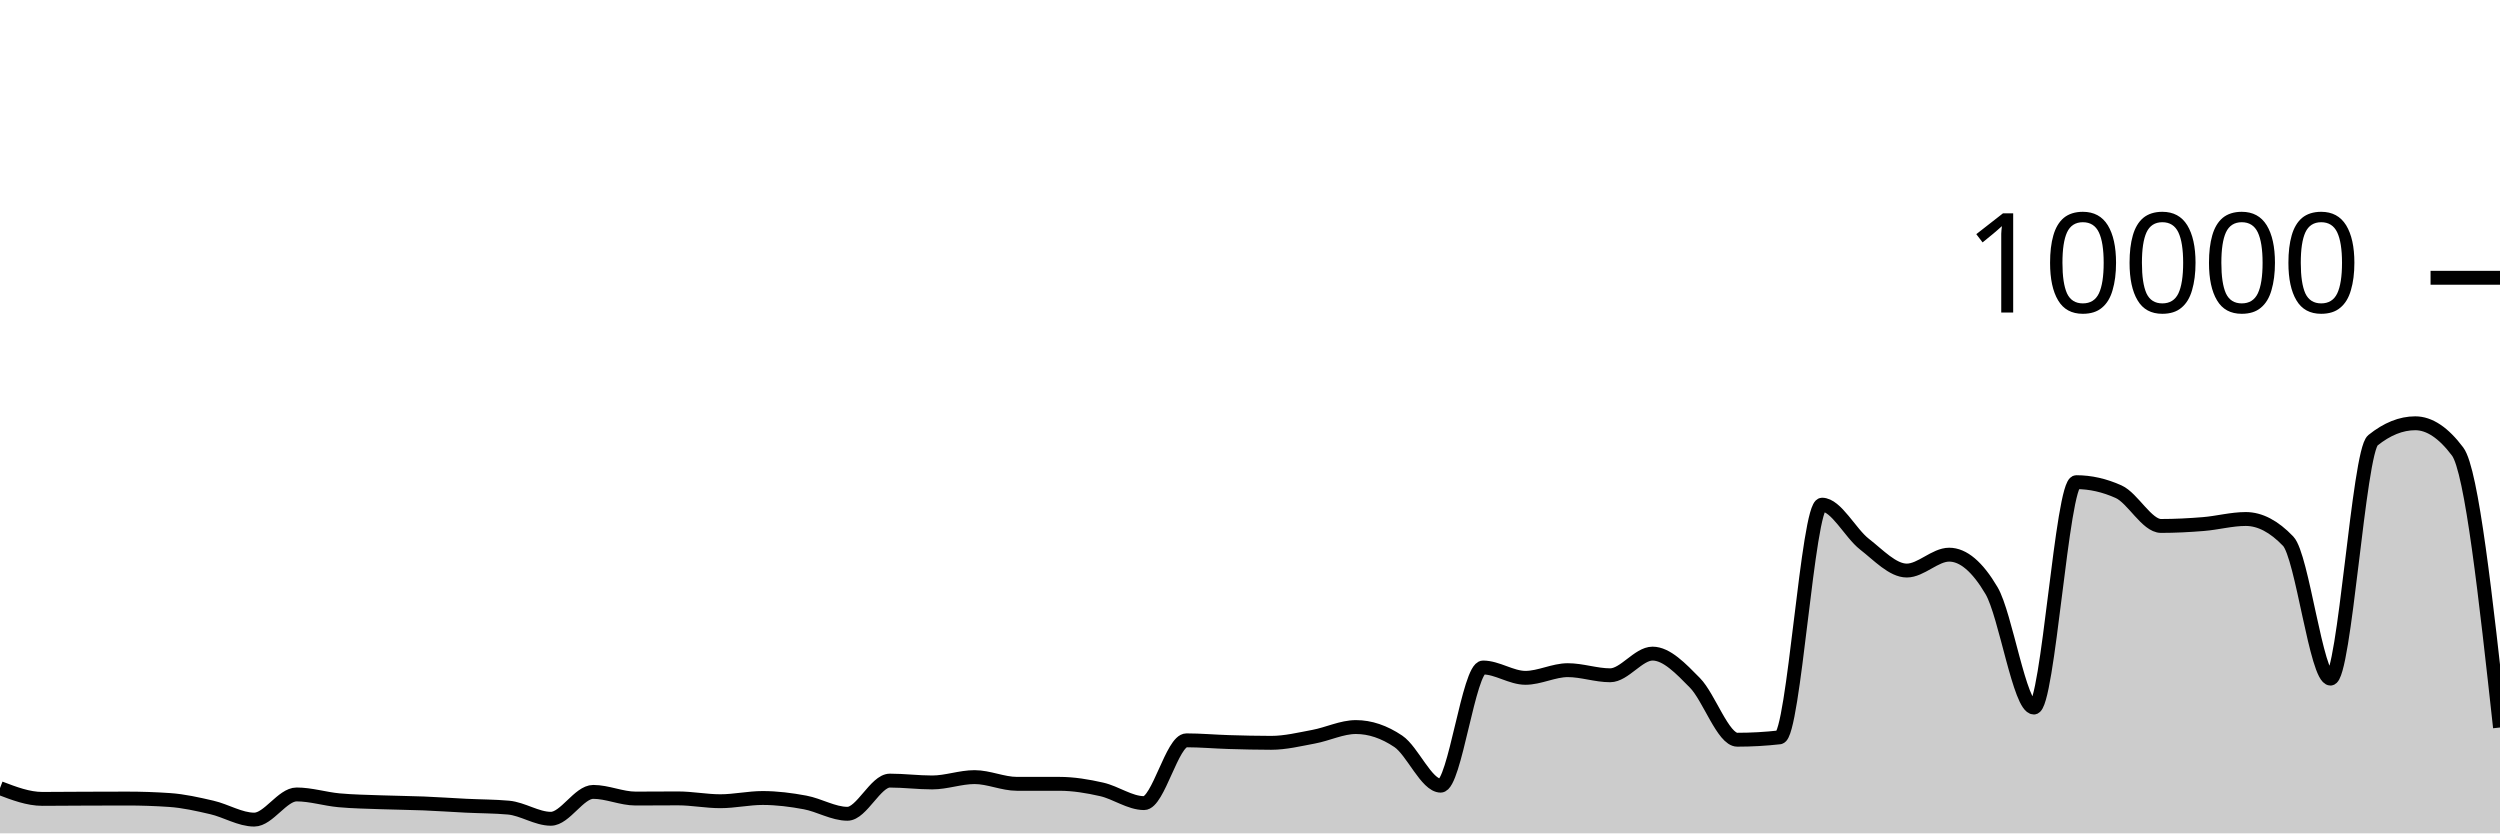
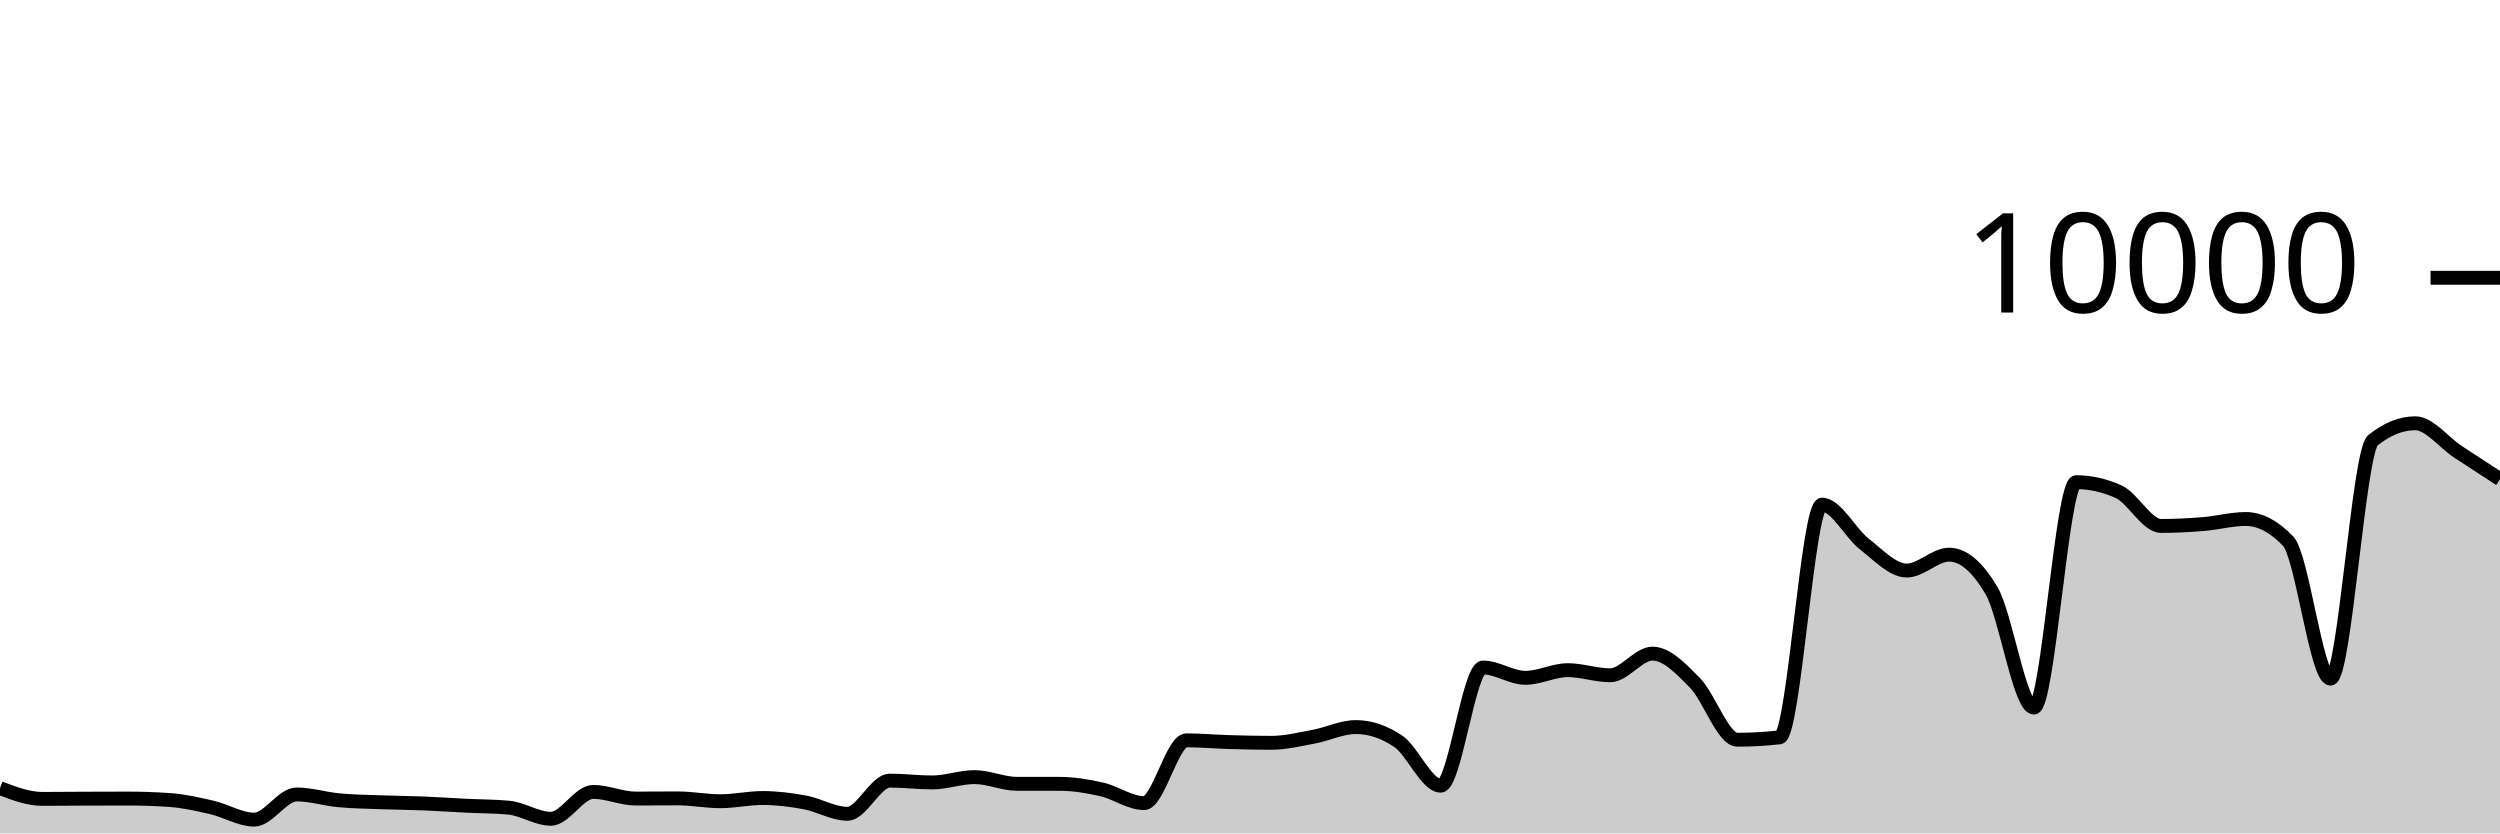
<svg xmlns="http://www.w3.org/2000/svg" viewBox="0 0 180 60">
  <g transform="translate(0,20)">
-     <path class="area" fill="rgba(0, 0, 0, 0.2)" d="M0,36.744C1.017,37.132,2.034,37.52,3.051,37.52C4.068,37.52,5.085,37.508,6.102,37.504C7.119,37.5,8.136,37.496,9.153,37.496C10.169,37.496,11.186,37.531,12.203,37.6C13.22,37.669,14.237,37.901,15.254,38.136C16.271,38.371,17.288,39.012,18.305,39.012C19.322,39.012,20.339,37.2,21.356,37.2C22.373,37.2,23.39,37.526,24.407,37.62C25.424,37.714,26.441,37.726,27.458,37.764C28.475,37.802,29.492,37.807,30.508,37.848C31.525,37.889,32.542,37.962,33.559,38.012C34.576,38.062,35.593,38.057,36.61,38.148C37.627,38.239,38.644,38.952,39.661,38.952C40.678,38.952,41.695,37.016,42.712,37.016C43.729,37.016,44.746,37.496,45.763,37.496C46.78,37.496,47.797,37.484,48.814,37.484C49.831,37.484,50.847,37.688,51.864,37.688C52.881,37.688,53.898,37.456,54.915,37.456C55.932,37.456,56.949,37.587,57.966,37.776C58.983,37.965,60,38.592,61.017,38.592C62.034,38.592,63.051,36.204,64.068,36.204C65.085,36.204,66.102,36.336,67.119,36.336C68.136,36.336,69.153,35.952,70.169,35.952C71.186,35.952,72.203,36.436,73.22,36.436C74.237,36.436,75.254,36.436,76.271,36.436C77.288,36.436,78.305,36.605,79.322,36.836C80.339,37.067,81.356,37.824,82.373,37.824C83.39,37.824,84.407,33.304,85.424,33.304C86.441,33.304,87.458,33.398,88.475,33.428C89.492,33.458,90.508,33.484,91.525,33.484C92.542,33.484,93.559,33.233,94.576,33.044C95.593,32.855,96.61,32.348,97.627,32.348C98.644,32.348,99.661,32.691,100.678,33.376C101.695,34.061,102.712,36.568,103.729,36.568C104.746,36.568,105.763,28.06,106.78,28.06C107.797,28.06,108.814,28.804,109.831,28.804C110.847,28.804,111.864,28.252,112.881,28.252C113.898,28.252,114.915,28.62,115.932,28.62C116.949,28.62,117.966,27.06,118.983,27.06C120,27.06,121.017,28.131,122.034,29.164C123.051,30.197,124.068,33.26,125.085,33.26C126.102,33.26,127.119,33.203,128.136,33.088C129.153,32.973,130.169,16.336,131.186,16.336C132.203,16.336,133.22,18.385,134.237,19.176C135.254,19.967,136.271,21.08,137.288,21.08C138.305,21.08,139.322,19.936,140.339,19.936C141.356,19.936,142.373,20.799,143.39,22.524C144.407,24.249,145.424,30.944,146.441,30.944C147.458,30.944,148.475,14.716,149.492,14.716C150.508,14.716,151.525,14.945,152.542,15.404C153.559,15.863,154.576,17.868,155.593,17.868C156.61,17.868,157.627,17.815,158.644,17.732C159.661,17.649,160.678,17.368,161.695,17.368C162.712,17.368,163.729,17.9,164.746,18.964C165.763,20.028,166.78,28.86,167.797,28.86C168.814,28.86,169.831,12.523,170.847,11.704C171.864,10.885,172.881,10.476,173.898,10.476C174.915,10.476,175.932,11.155,176.949,12.512C177.966,13.869,178.983,23.125,180,32.38L180,40C178.983,40,177.966,40,176.949,40C175.932,40,174.915,40,173.898,40C172.881,40,171.864,40,170.847,40C169.831,40,168.814,40,167.797,40C166.78,40,165.763,40,164.746,40C163.729,40,162.712,40,161.695,40C160.678,40,159.661,40,158.644,40C157.627,40,156.61,40,155.593,40C154.576,40,153.559,40,152.542,40C151.525,40,150.508,40,149.492,40C148.475,40,147.458,40,146.441,40C145.424,40,144.407,40,143.39,40C142.373,40,141.356,40,140.339,40C139.322,40,138.305,40,137.288,40C136.271,40,135.254,40,134.237,40C133.22,40,132.203,40,131.186,40C130.169,40,129.153,40,128.136,40C127.119,40,126.102,40,125.085,40C124.068,40,123.051,40,122.034,40C121.017,40,120,40,118.983,40C117.966,40,116.949,40,115.932,40C114.915,40,113.898,40,112.881,40C111.864,40,110.847,40,109.831,40C108.814,40,107.797,40,106.78,40C105.763,40,104.746,40,103.729,40C102.712,40,101.695,40,100.678,40C99.661,40,98.644,40,97.627,40C96.61,40,95.593,40,94.576,40C93.559,40,92.542,40,91.525,40C90.508,40,89.492,40,88.475,40C87.458,40,86.441,40,85.424,40C84.407,40,83.39,40,82.373,40C81.356,40,80.339,40,79.322,40C78.305,40,77.288,40,76.271,40C75.254,40,74.237,40,73.22,40C72.203,40,71.186,40,70.169,40C69.153,40,68.136,40,67.119,40C66.102,40,65.085,40,64.068,40C63.051,40,62.034,40,61.017,40C60,40,58.983,40,57.966,40C56.949,40,55.932,40,54.915,40C53.898,40,52.881,40,51.864,40C50.847,40,49.831,40,48.814,40C47.797,40,46.78,40,45.763,40C44.746,40,43.729,40,42.712,40C41.695,40,40.678,40,39.661,40C38.644,40,37.627,40,36.61,40C35.593,40,34.576,40,33.559,40C32.542,40,31.525,40,30.508,40C29.492,40,28.475,40,27.458,40C26.441,40,25.424,40,24.407,40C23.39,40,22.373,40,21.356,40C20.339,40,19.322,40,18.305,40C17.288,40,16.271,40,15.254,40C14.237,40,13.22,40,12.203,40C11.186,40,10.169,40,9.153,40C8.136,40,7.119,40,6.102,40C5.085,40,4.068,40,3.051,40C2.034,40,1.017,40,0,40Z" />
-     <path class="line" stroke="black" fill="none" d="M0,36.744C1.017,37.132,2.034,37.52,3.051,37.52C4.068,37.52,5.085,37.508,6.102,37.504C7.119,37.5,8.136,37.496,9.153,37.496C10.169,37.496,11.186,37.531,12.203,37.6C13.22,37.669,14.237,37.901,15.254,38.136C16.271,38.371,17.288,39.012,18.305,39.012C19.322,39.012,20.339,37.2,21.356,37.2C22.373,37.2,23.39,37.526,24.407,37.62C25.424,37.714,26.441,37.726,27.458,37.764C28.475,37.802,29.492,37.807,30.508,37.848C31.525,37.889,32.542,37.962,33.559,38.012C34.576,38.062,35.593,38.057,36.61,38.148C37.627,38.239,38.644,38.952,39.661,38.952C40.678,38.952,41.695,37.016,42.712,37.016C43.729,37.016,44.746,37.496,45.763,37.496C46.78,37.496,47.797,37.484,48.814,37.484C49.831,37.484,50.847,37.688,51.864,37.688C52.881,37.688,53.898,37.456,54.915,37.456C55.932,37.456,56.949,37.587,57.966,37.776C58.983,37.965,60,38.592,61.017,38.592C62.034,38.592,63.051,36.204,64.068,36.204C65.085,36.204,66.102,36.336,67.119,36.336C68.136,36.336,69.153,35.952,70.169,35.952C71.186,35.952,72.203,36.436,73.22,36.436C74.237,36.436,75.254,36.436,76.271,36.436C77.288,36.436,78.305,36.605,79.322,36.836C80.339,37.067,81.356,37.824,82.373,37.824C83.39,37.824,84.407,33.304,85.424,33.304C86.441,33.304,87.458,33.398,88.475,33.428C89.492,33.458,90.508,33.484,91.525,33.484C92.542,33.484,93.559,33.233,94.576,33.044C95.593,32.855,96.61,32.348,97.627,32.348C98.644,32.348,99.661,32.691,100.678,33.376C101.695,34.061,102.712,36.568,103.729,36.568C104.746,36.568,105.763,28.06,106.78,28.06C107.797,28.06,108.814,28.804,109.831,28.804C110.847,28.804,111.864,28.252,112.881,28.252C113.898,28.252,114.915,28.62,115.932,28.62C116.949,28.62,117.966,27.06,118.983,27.06C120,27.06,121.017,28.131,122.034,29.164C123.051,30.197,124.068,33.26,125.085,33.26C126.102,33.26,127.119,33.203,128.136,33.088C129.153,32.973,130.169,16.336,131.186,16.336C132.203,16.336,133.22,18.385,134.237,19.176C135.254,19.967,136.271,21.08,137.288,21.08C138.305,21.08,139.322,19.936,140.339,19.936C141.356,19.936,142.373,20.799,143.39,22.524C144.407,24.249,145.424,30.944,146.441,30.944C147.458,30.944,148.475,14.716,149.492,14.716C150.508,14.716,151.525,14.945,152.542,15.404C153.559,15.863,154.576,17.868,155.593,17.868C156.61,17.868,157.627,17.815,158.644,17.732C159.661,17.649,160.678,17.368,161.695,17.368C162.712,17.368,163.729,17.9,164.746,18.964C165.763,20.028,166.78,28.86,167.797,28.86C168.814,28.86,169.831,12.523,170.847,11.704C171.864,10.885,172.881,10.476,173.898,10.476C174.915,10.476,175.932,11.155,176.949,12.512C177.966,13.869,178.983,23.125,180,32.38" />
+     <path class="area" fill="rgba(0, 0, 0, 0.2)" d="M0,36.744C1.017,37.132,2.034,37.52,3.051,37.52C4.068,37.52,5.085,37.508,6.102,37.504C7.119,37.5,8.136,37.496,9.153,37.496C10.169,37.496,11.186,37.531,12.203,37.6C13.22,37.669,14.237,37.901,15.254,38.136C16.271,38.371,17.288,39.012,18.305,39.012C19.322,39.012,20.339,37.2,21.356,37.2C22.373,37.2,23.39,37.526,24.407,37.62C25.424,37.714,26.441,37.726,27.458,37.764C28.475,37.802,29.492,37.807,30.508,37.848C31.525,37.889,32.542,37.962,33.559,38.012C34.576,38.062,35.593,38.057,36.61,38.148C37.627,38.239,38.644,38.952,39.661,38.952C40.678,38.952,41.695,37.016,42.712,37.016C43.729,37.016,44.746,37.496,45.763,37.496C46.78,37.496,47.797,37.484,48.814,37.484C49.831,37.484,50.847,37.688,51.864,37.688C52.881,37.688,53.898,37.456,54.915,37.456C55.932,37.456,56.949,37.587,57.966,37.776C58.983,37.965,60,38.592,61.017,38.592C62.034,38.592,63.051,36.204,64.068,36.204C65.085,36.204,66.102,36.336,67.119,36.336C68.136,36.336,69.153,35.952,70.169,35.952C71.186,35.952,72.203,36.436,73.22,36.436C74.237,36.436,75.254,36.436,76.271,36.436C77.288,36.436,78.305,36.605,79.322,36.836C80.339,37.067,81.356,37.824,82.373,37.824C83.39,37.824,84.407,33.304,85.424,33.304C86.441,33.304,87.458,33.398,88.475,33.428C89.492,33.458,90.508,33.484,91.525,33.484C92.542,33.484,93.559,33.233,94.576,33.044C95.593,32.855,96.61,32.348,97.627,32.348C98.644,32.348,99.661,32.691,100.678,33.376C101.695,34.061,102.712,36.568,103.729,36.568C104.746,36.568,105.763,28.06,106.78,28.06C107.797,28.06,108.814,28.804,109.831,28.804C110.847,28.804,111.864,28.252,112.881,28.252C113.898,28.252,114.915,28.62,115.932,28.62C116.949,28.62,117.966,27.06,118.983,27.06C120,27.06,121.017,28.131,122.034,29.164C123.051,30.197,124.068,33.26,125.085,33.26C126.102,33.26,127.119,33.203,128.136,33.088C129.153,32.973,130.169,16.336,131.186,16.336C132.203,16.336,133.22,18.385,134.237,19.176C135.254,19.967,136.271,21.08,137.288,21.08C138.305,21.08,139.322,19.936,140.339,19.936C141.356,19.936,142.373,20.799,143.39,22.524C144.407,24.249,145.424,30.944,146.441,30.944C147.458,30.944,148.475,14.716,149.492,14.716C150.508,14.716,151.525,14.945,152.542,15.404C153.559,15.863,154.576,17.868,155.593,17.868C156.61,17.868,157.627,17.815,158.644,17.732C159.661,17.649,160.678,17.368,161.695,17.368C162.712,17.368,163.729,17.9,164.746,18.964C165.763,20.028,166.78,28.86,167.797,28.86C168.814,28.86,169.831,12.523,170.847,11.704C171.864,10.885,172.881,10.476,173.898,10.476C174.915,10.476,175.932,11.841,176.949,12.512C177.966,13.183,178.983,13.844,180,14.504L180,40C178.983,40,177.966,40,176.949,40C175.932,40,174.915,40,173.898,40C172.881,40,171.864,40,170.847,40C169.831,40,168.814,40,167.797,40C166.78,40,165.763,40,164.746,40C163.729,40,162.712,40,161.695,40C160.678,40,159.661,40,158.644,40C157.627,40,156.61,40,155.593,40C154.576,40,153.559,40,152.542,40C151.525,40,150.508,40,149.492,40C148.475,40,147.458,40,146.441,40C145.424,40,144.407,40,143.39,40C142.373,40,141.356,40,140.339,40C139.322,40,138.305,40,137.288,40C136.271,40,135.254,40,134.237,40C133.22,40,132.203,40,131.186,40C130.169,40,129.153,40,128.136,40C127.119,40,126.102,40,125.085,40C124.068,40,123.051,40,122.034,40C121.017,40,120,40,118.983,40C117.966,40,116.949,40,115.932,40C114.915,40,113.898,40,112.881,40C111.864,40,110.847,40,109.831,40C108.814,40,107.797,40,106.78,40C105.763,40,104.746,40,103.729,40C102.712,40,101.695,40,100.678,40C99.661,40,98.644,40,97.627,40C96.61,40,95.593,40,94.576,40C93.559,40,92.542,40,91.525,40C90.508,40,89.492,40,88.475,40C87.458,40,86.441,40,85.424,40C84.407,40,83.39,40,82.373,40C81.356,40,80.339,40,79.322,40C78.305,40,77.288,40,76.271,40C75.254,40,74.237,40,73.22,40C72.203,40,71.186,40,70.169,40C69.153,40,68.136,40,67.119,40C66.102,40,65.085,40,64.068,40C63.051,40,62.034,40,61.017,40C60,40,58.983,40,57.966,40C56.949,40,55.932,40,54.915,40C53.898,40,52.881,40,51.864,40C50.847,40,49.831,40,48.814,40C47.797,40,46.78,40,45.763,40C44.746,40,43.729,40,42.712,40C41.695,40,40.678,40,39.661,40C38.644,40,37.627,40,36.61,40C35.593,40,34.576,40,33.559,40C32.542,40,31.525,40,30.508,40C29.492,40,28.475,40,27.458,40C26.441,40,25.424,40,24.407,40C23.39,40,22.373,40,21.356,40C20.339,40,19.322,40,18.305,40C17.288,40,16.271,40,15.254,40C14.237,40,13.22,40,12.203,40C11.186,40,10.169,40,9.153,40C8.136,40,7.119,40,6.102,40C5.085,40,4.068,40,3.051,40C2.034,40,1.017,40,0,40Z" />
+     <path class="line" stroke="black" fill="none" d="M0,36.744C1.017,37.132,2.034,37.52,3.051,37.52C4.068,37.52,5.085,37.508,6.102,37.504C7.119,37.5,8.136,37.496,9.153,37.496C10.169,37.496,11.186,37.531,12.203,37.6C13.22,37.669,14.237,37.901,15.254,38.136C16.271,38.371,17.288,39.012,18.305,39.012C19.322,39.012,20.339,37.2,21.356,37.2C22.373,37.2,23.39,37.526,24.407,37.62C25.424,37.714,26.441,37.726,27.458,37.764C28.475,37.802,29.492,37.807,30.508,37.848C31.525,37.889,32.542,37.962,33.559,38.012C34.576,38.062,35.593,38.057,36.61,38.148C37.627,38.239,38.644,38.952,39.661,38.952C40.678,38.952,41.695,37.016,42.712,37.016C43.729,37.016,44.746,37.496,45.763,37.496C46.78,37.496,47.797,37.484,48.814,37.484C49.831,37.484,50.847,37.688,51.864,37.688C52.881,37.688,53.898,37.456,54.915,37.456C55.932,37.456,56.949,37.587,57.966,37.776C58.983,37.965,60,38.592,61.017,38.592C62.034,38.592,63.051,36.204,64.068,36.204C65.085,36.204,66.102,36.336,67.119,36.336C68.136,36.336,69.153,35.952,70.169,35.952C71.186,35.952,72.203,36.436,73.22,36.436C74.237,36.436,75.254,36.436,76.271,36.436C77.288,36.436,78.305,36.605,79.322,36.836C80.339,37.067,81.356,37.824,82.373,37.824C83.39,37.824,84.407,33.304,85.424,33.304C86.441,33.304,87.458,33.398,88.475,33.428C89.492,33.458,90.508,33.484,91.525,33.484C92.542,33.484,93.559,33.233,94.576,33.044C95.593,32.855,96.61,32.348,97.627,32.348C98.644,32.348,99.661,32.691,100.678,33.376C101.695,34.061,102.712,36.568,103.729,36.568C104.746,36.568,105.763,28.06,106.78,28.06C107.797,28.06,108.814,28.804,109.831,28.804C110.847,28.804,111.864,28.252,112.881,28.252C113.898,28.252,114.915,28.62,115.932,28.62C116.949,28.62,117.966,27.06,118.983,27.06C120,27.06,121.017,28.131,122.034,29.164C123.051,30.197,124.068,33.26,125.085,33.26C126.102,33.26,127.119,33.203,128.136,33.088C129.153,32.973,130.169,16.336,131.186,16.336C132.203,16.336,133.22,18.385,134.237,19.176C135.254,19.967,136.271,21.08,137.288,21.08C138.305,21.08,139.322,19.936,140.339,19.936C141.356,19.936,142.373,20.799,143.39,22.524C144.407,24.249,145.424,30.944,146.441,30.944C147.458,30.944,148.475,14.716,149.492,14.716C150.508,14.716,151.525,14.945,152.542,15.404C153.559,15.863,154.576,17.868,155.593,17.868C156.61,17.868,157.627,17.815,158.644,17.732C159.661,17.649,160.678,17.368,161.695,17.368C162.712,17.368,163.729,17.9,164.746,18.964C165.763,20.028,166.78,28.86,167.797,28.86C168.814,28.86,169.831,12.523,170.847,11.704C171.864,10.885,172.881,10.476,173.898,10.476C174.915,10.476,175.932,11.841,176.949,12.512C177.966,13.183,178.983,13.844,180,14.504" />
    <path class="axis-ceiling" stroke-width="1" stroke="black" fill="none" d="M175,0L180,0" />
    <text class="axis-ceiling-label" font-family="sans-serif" text-anchor="end" font-size="10px" x="170" y="2.5">10000</text>
  </g>
</svg>
